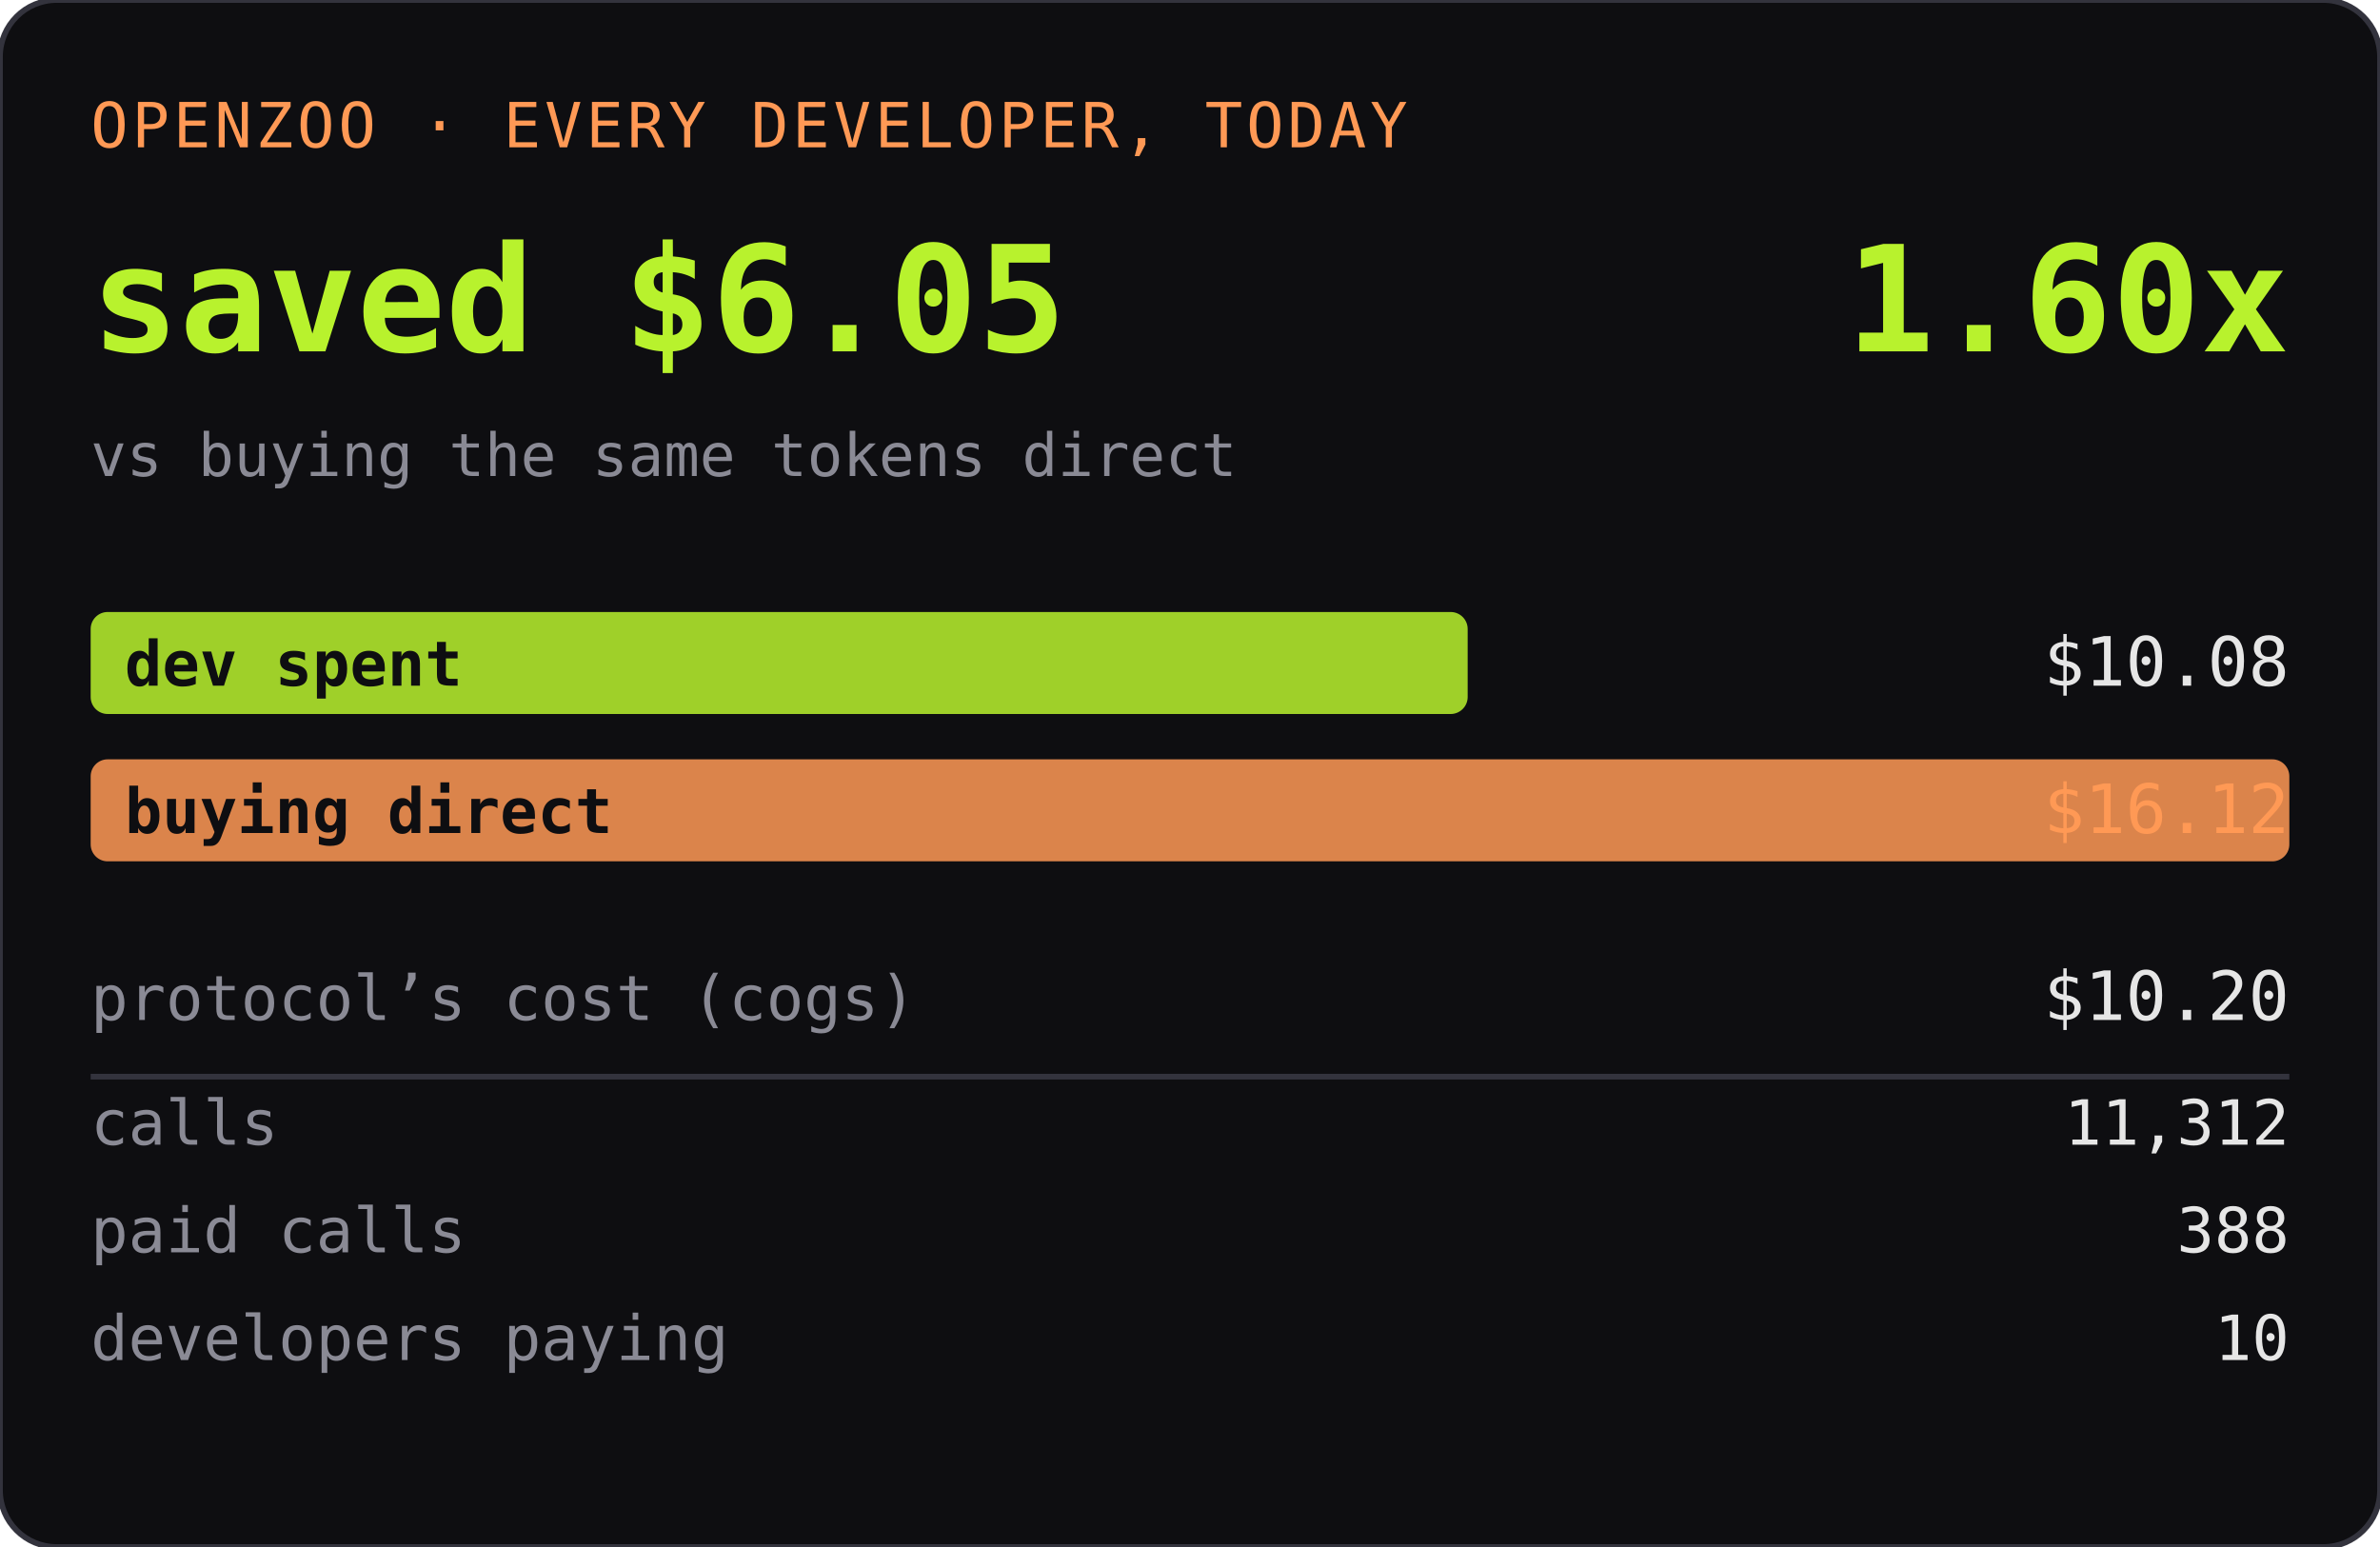
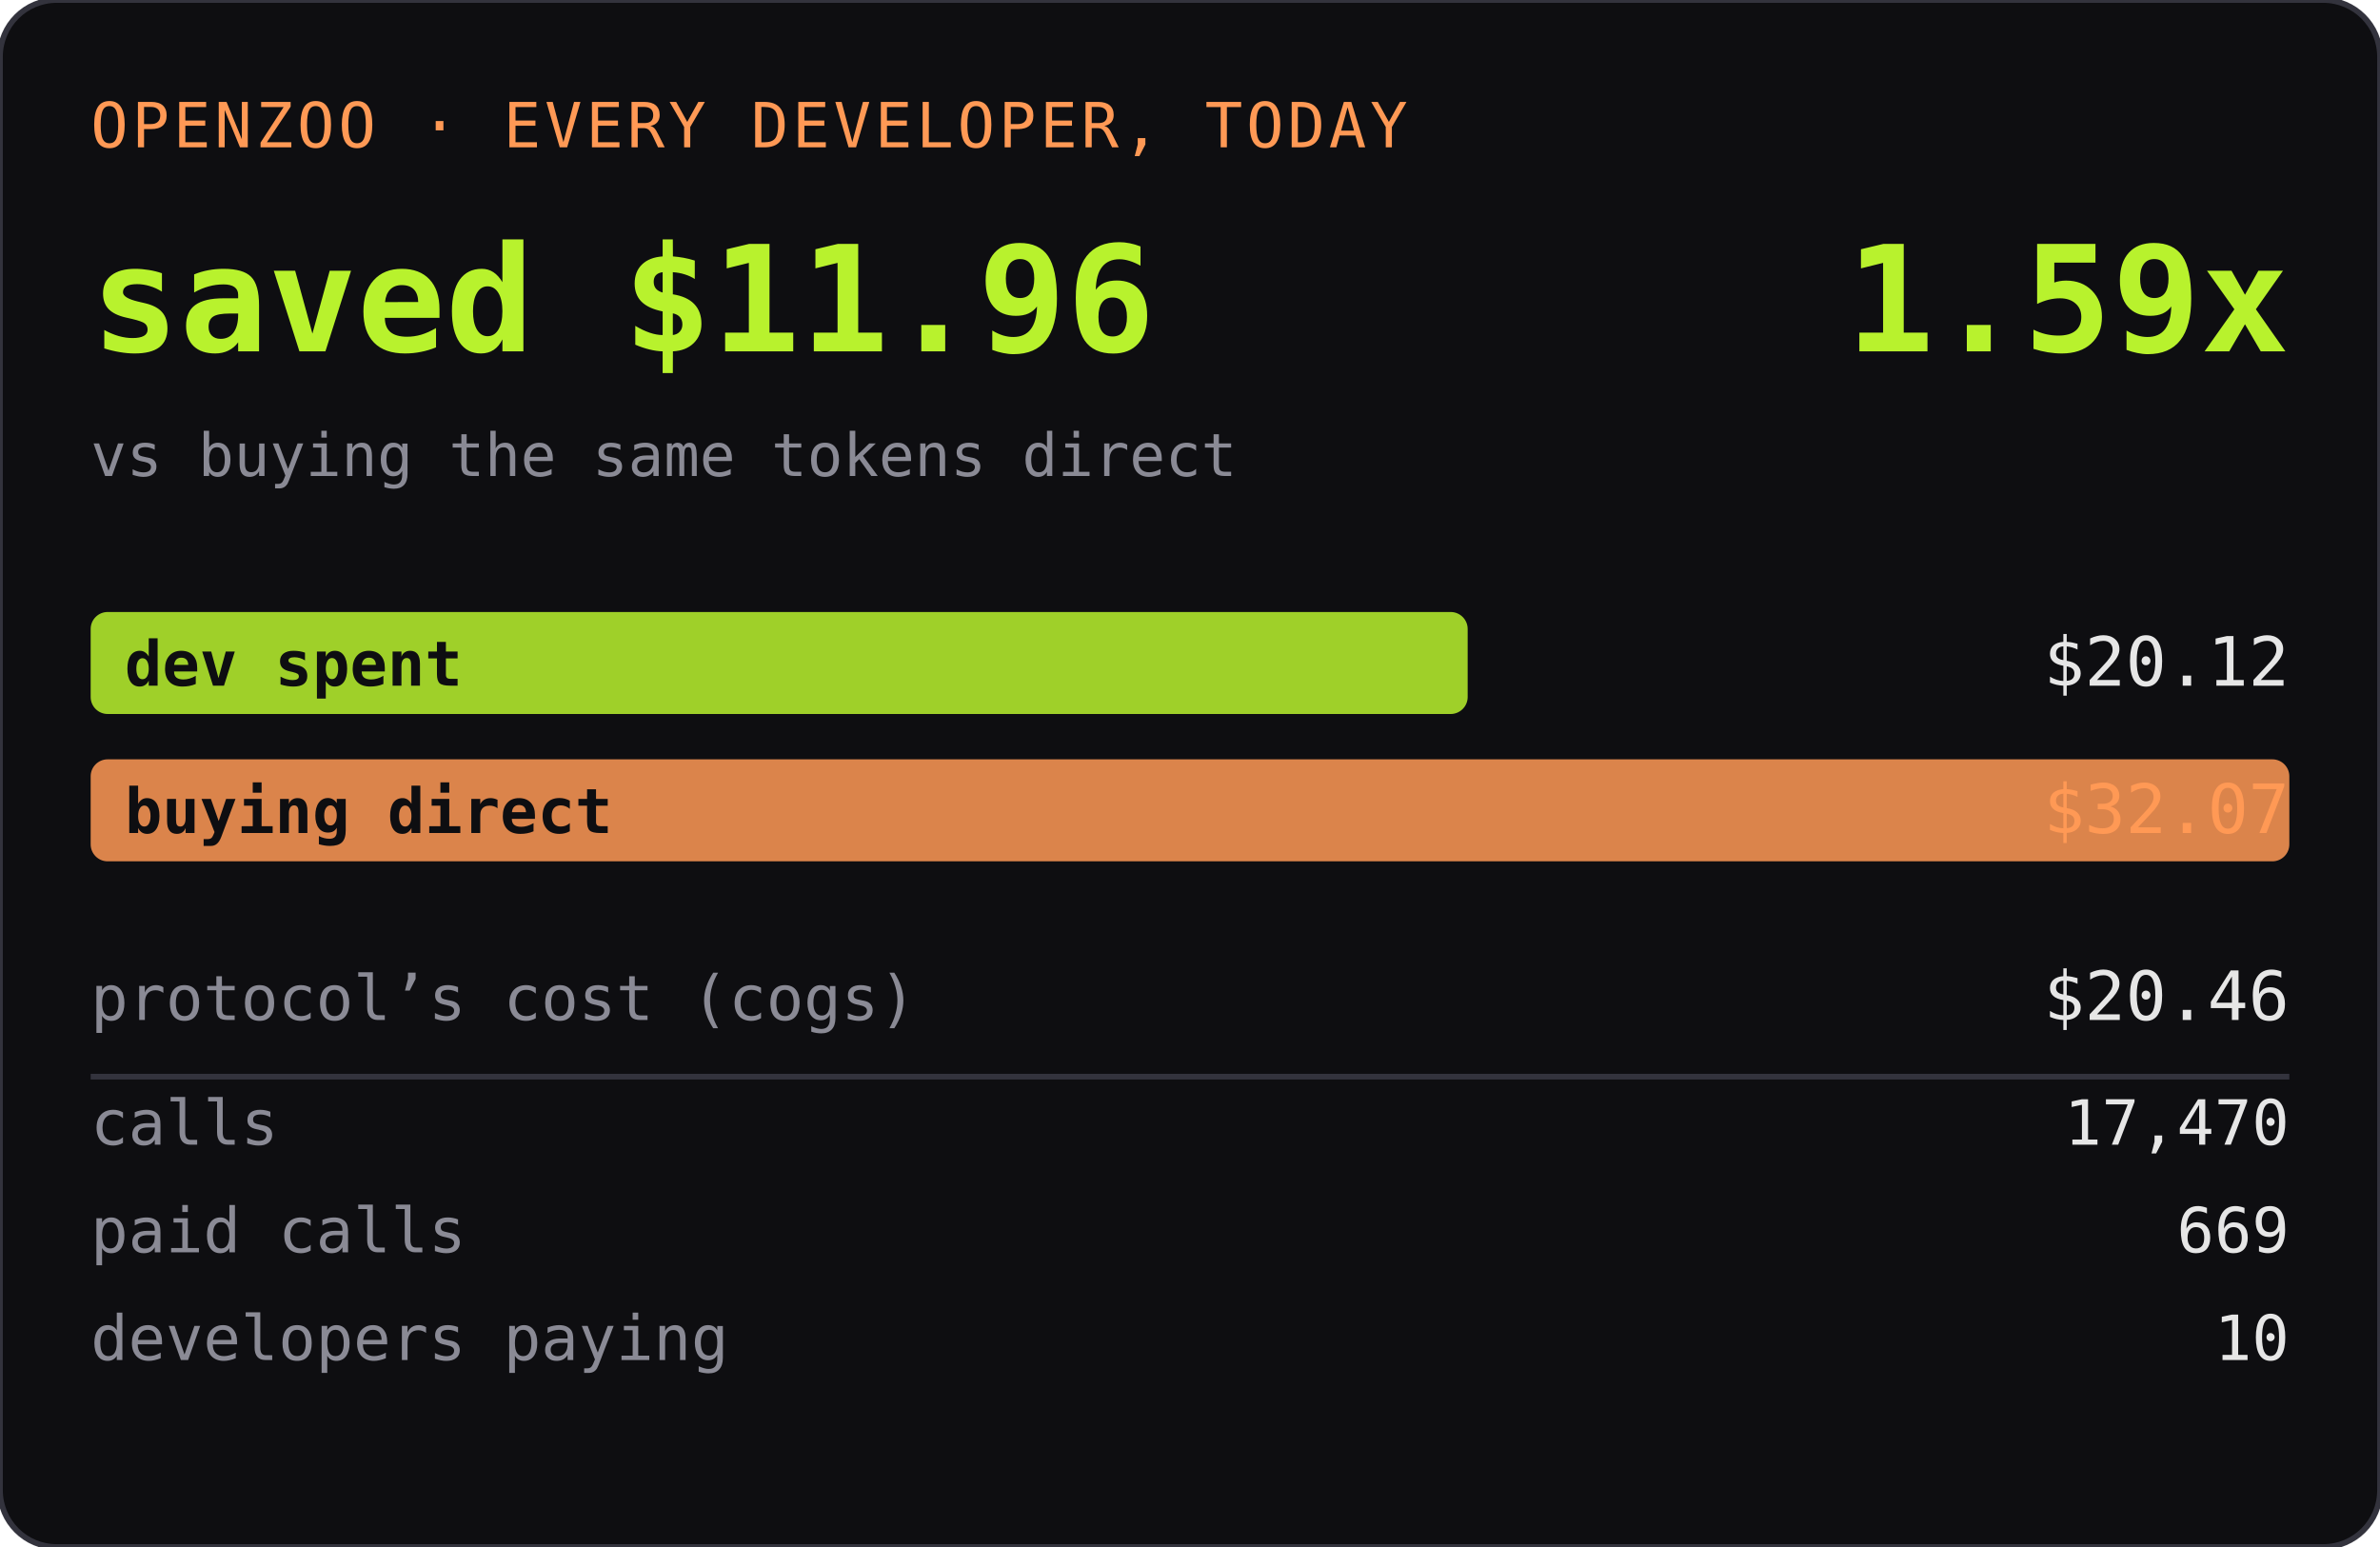
<svg xmlns="http://www.w3.org/2000/svg" width="420" height="273" role="img" aria-label="OPENZOO · EVERY DEVELOPER, TODAY">
  <rect width="420" height="273" rx="10" fill="#0e0e11" />
  <rect width="420" height="273" rx="10" fill="none" stroke="#33333d" />
  <text x="16" y="26" font-family="ui-monospace,SFMono-Regular,Menlo,monospace" font-size="11" fill="#ff9955" letter-spacing="0.06em">OPENZOO · EVERY DEVELOPER, TODAY</text>
-   <text x="16" y="62" font-family="ui-monospace,SFMono-Regular,Menlo,monospace" font-size="26" font-weight="600" fill="#b8f22d">saved $6.05</text>
-   <text x="404" y="62" text-anchor="end" font-family="ui-monospace,SFMono-Regular,Menlo,monospace" font-size="26" font-weight="600" fill="#b8f22d">1.60x</text>
+   <text x="16" y="62" font-family="ui-monospace,SFMono-Regular,Menlo,monospace" font-size="26" font-weight="600" fill="#b8f22d">saved $11.96</text>
+   <text x="404" y="62" text-anchor="end" font-family="ui-monospace,SFMono-Regular,Menlo,monospace" font-size="26" font-weight="600" fill="#b8f22d">1.59x</text>
  <text x="16" y="84" font-family="ui-monospace,SFMono-Regular,Menlo,monospace" font-size="10.5" fill="#8a8a95">vs buying the same tokens direct</text>
  <rect x="16" y="108" width="243" height="18" rx="3" fill="#b8f22d" opacity="0.85" />
  <text x="22" y="121" font-family="ui-monospace,SFMono-Regular,Menlo,monospace" font-size="11" fill="#0e0e11" font-weight="600">dev spent</text>
-   <text x="404" y="121" text-anchor="end" font-family="ui-monospace,SFMono-Regular,Menlo,monospace" font-size="12" fill="#e6e6e6">$10.08</text>
+   <text x="404" y="121" text-anchor="end" font-family="ui-monospace,SFMono-Regular,Menlo,monospace" font-size="12" fill="#e6e6e6">$20.12</text>
  <rect x="16" y="134" width="388" height="18" rx="3" fill="#ff9955" opacity="0.85" />
  <text x="22" y="147" font-family="ui-monospace,SFMono-Regular,Menlo,monospace" font-size="11" fill="#0e0e11" font-weight="600">buying direct</text>
-   <text x="404" y="147" text-anchor="end" font-family="ui-monospace,SFMono-Regular,Menlo,monospace" font-size="12" fill="#ff9955">$16.12</text>
+   <text x="404" y="147" text-anchor="end" font-family="ui-monospace,SFMono-Regular,Menlo,monospace" font-size="12" fill="#ff9955">$32.07</text>
  <text x="16" y="180" font-family="ui-monospace,SFMono-Regular,Menlo,monospace" font-size="11" fill="#8a8a95">protocol’s cost (cogs)</text>
-   <text x="404" y="180" text-anchor="end" font-family="ui-monospace,SFMono-Regular,Menlo,monospace" font-size="12" fill="#e6e6e6">$10.20</text>
+   <text x="404" y="180" text-anchor="end" font-family="ui-monospace,SFMono-Regular,Menlo,monospace" font-size="12" fill="#e6e6e6">$20.46</text>
  <line x1="16" y1="190" x2="404" y2="190" stroke="#33333d" />
  <text x="16" y="202" font-family="ui-monospace,SFMono-Regular,Menlo,monospace" font-size="11" fill="#8a8a95">calls</text>
-   <text x="404" y="202" text-anchor="end" font-family="ui-monospace,SFMono-Regular,Menlo,monospace" font-size="11" fill="#e6e6e6">11,312</text>
+   <text x="404" y="202" text-anchor="end" font-family="ui-monospace,SFMono-Regular,Menlo,monospace" font-size="11" fill="#e6e6e6">17,470</text>
  <text x="16" y="221" font-family="ui-monospace,SFMono-Regular,Menlo,monospace" font-size="11" fill="#8a8a95">paid calls</text>
-   <text x="404" y="221" text-anchor="end" font-family="ui-monospace,SFMono-Regular,Menlo,monospace" font-size="11" fill="#e6e6e6">388</text>
+   <text x="404" y="221" text-anchor="end" font-family="ui-monospace,SFMono-Regular,Menlo,monospace" font-size="11" fill="#e6e6e6">669</text>
  <text x="16" y="240" font-family="ui-monospace,SFMono-Regular,Menlo,monospace" font-size="11" fill="#8a8a95">developers paying</text>
  <text x="404" y="240" text-anchor="end" font-family="ui-monospace,SFMono-Regular,Menlo,monospace" font-size="11" fill="#e6e6e6">10</text>
</svg>
